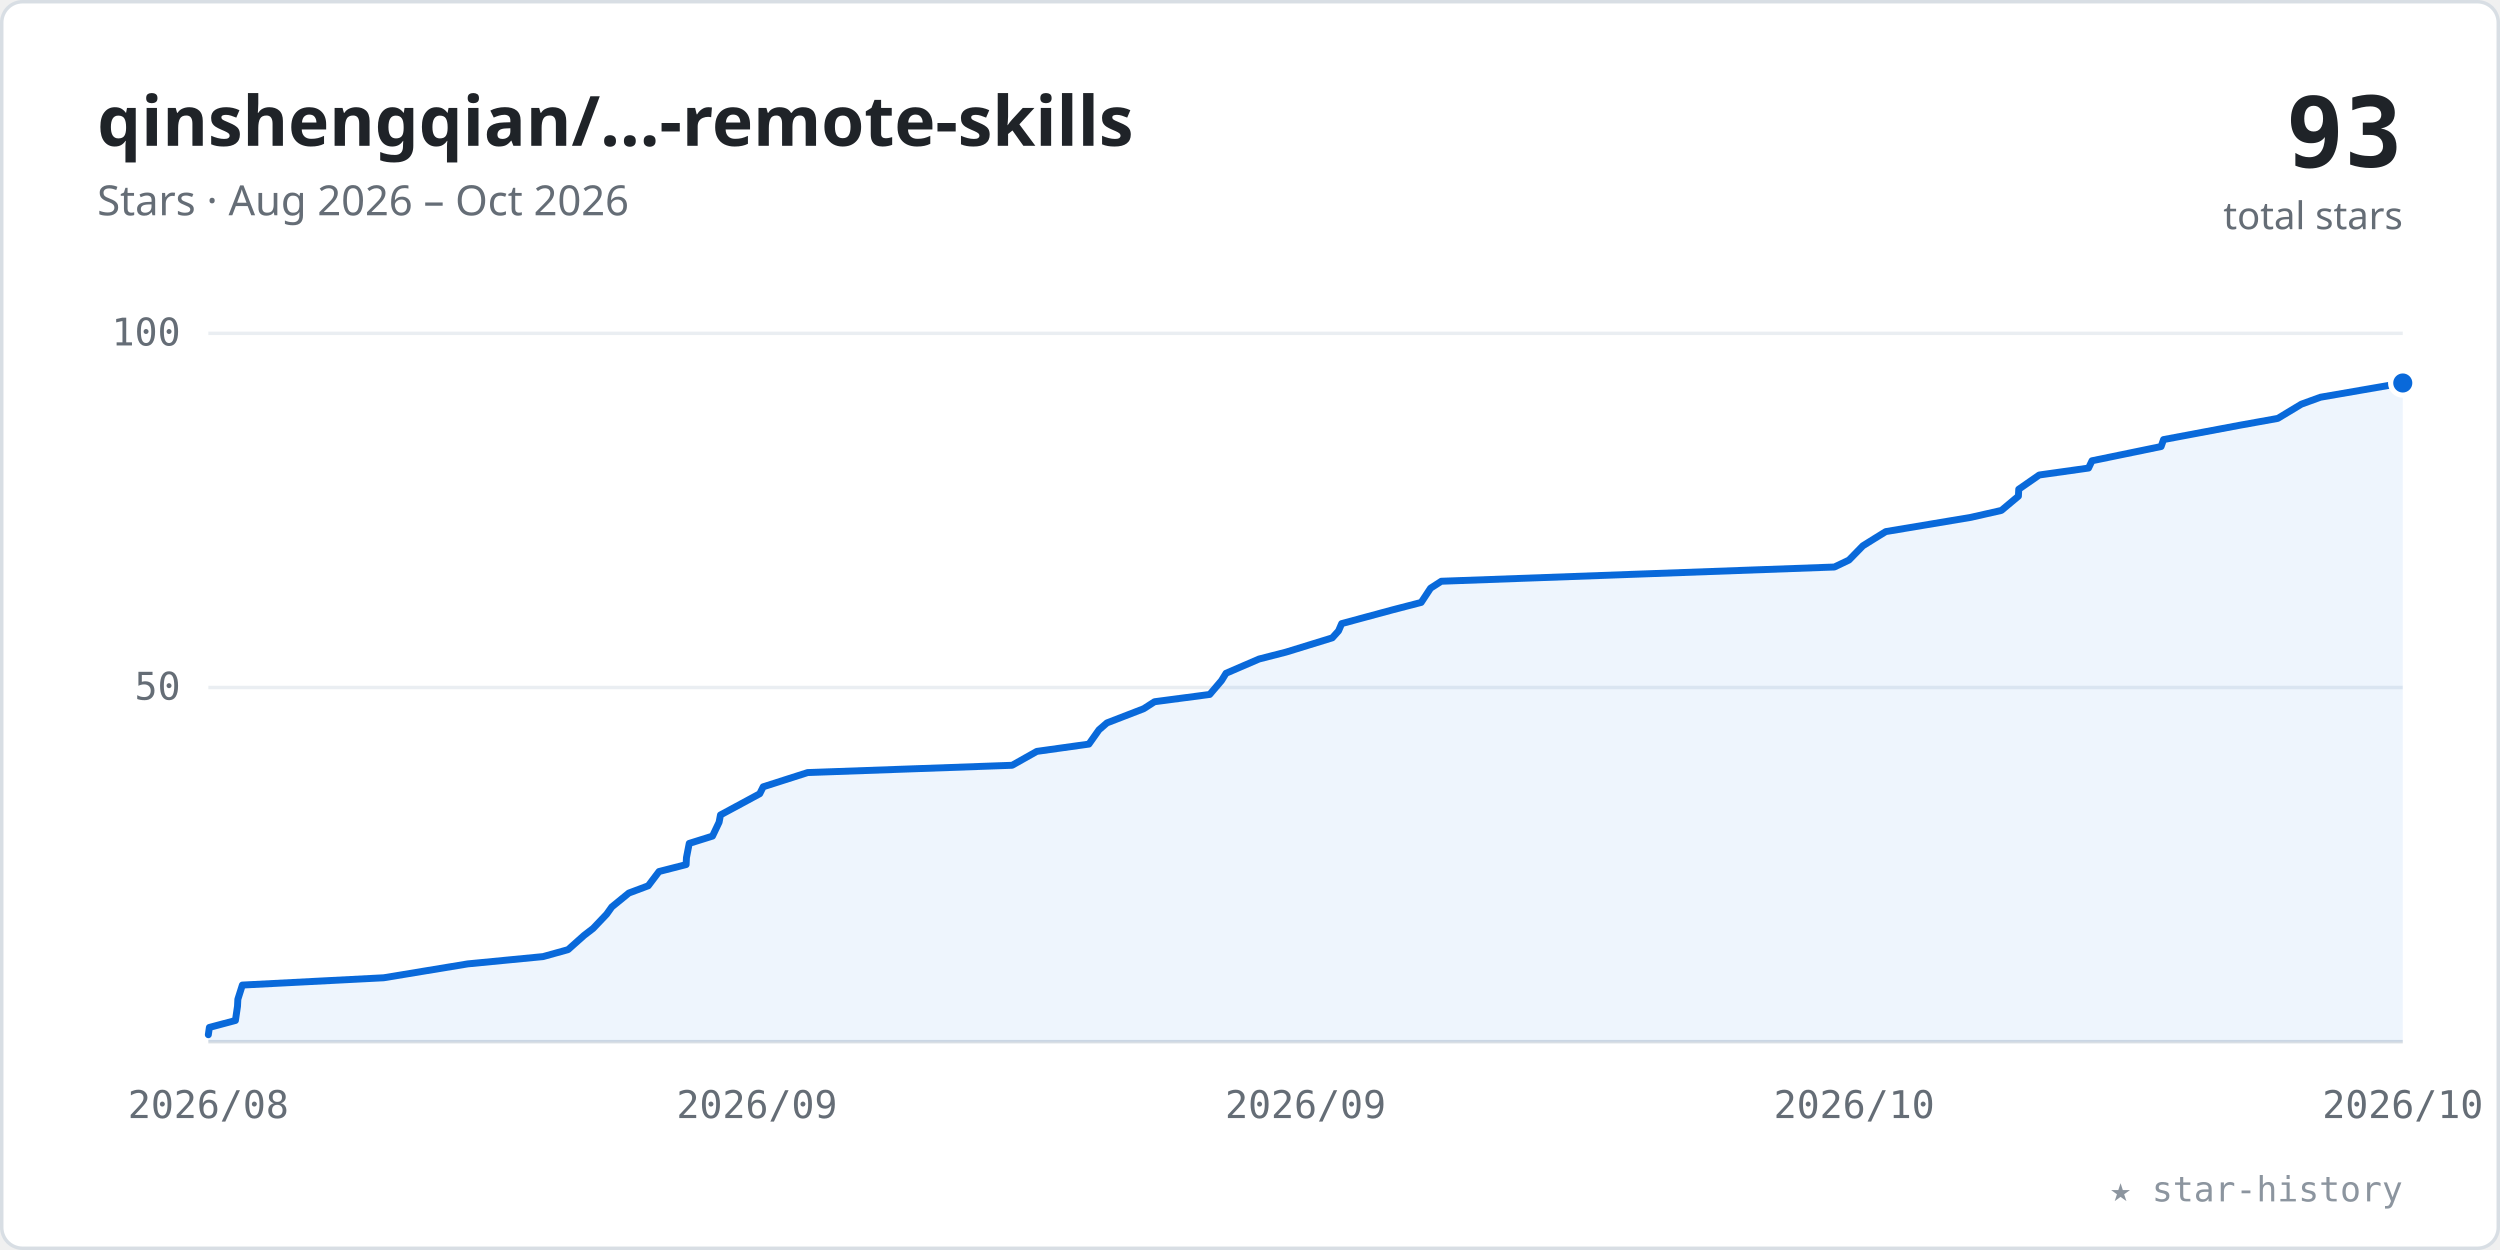
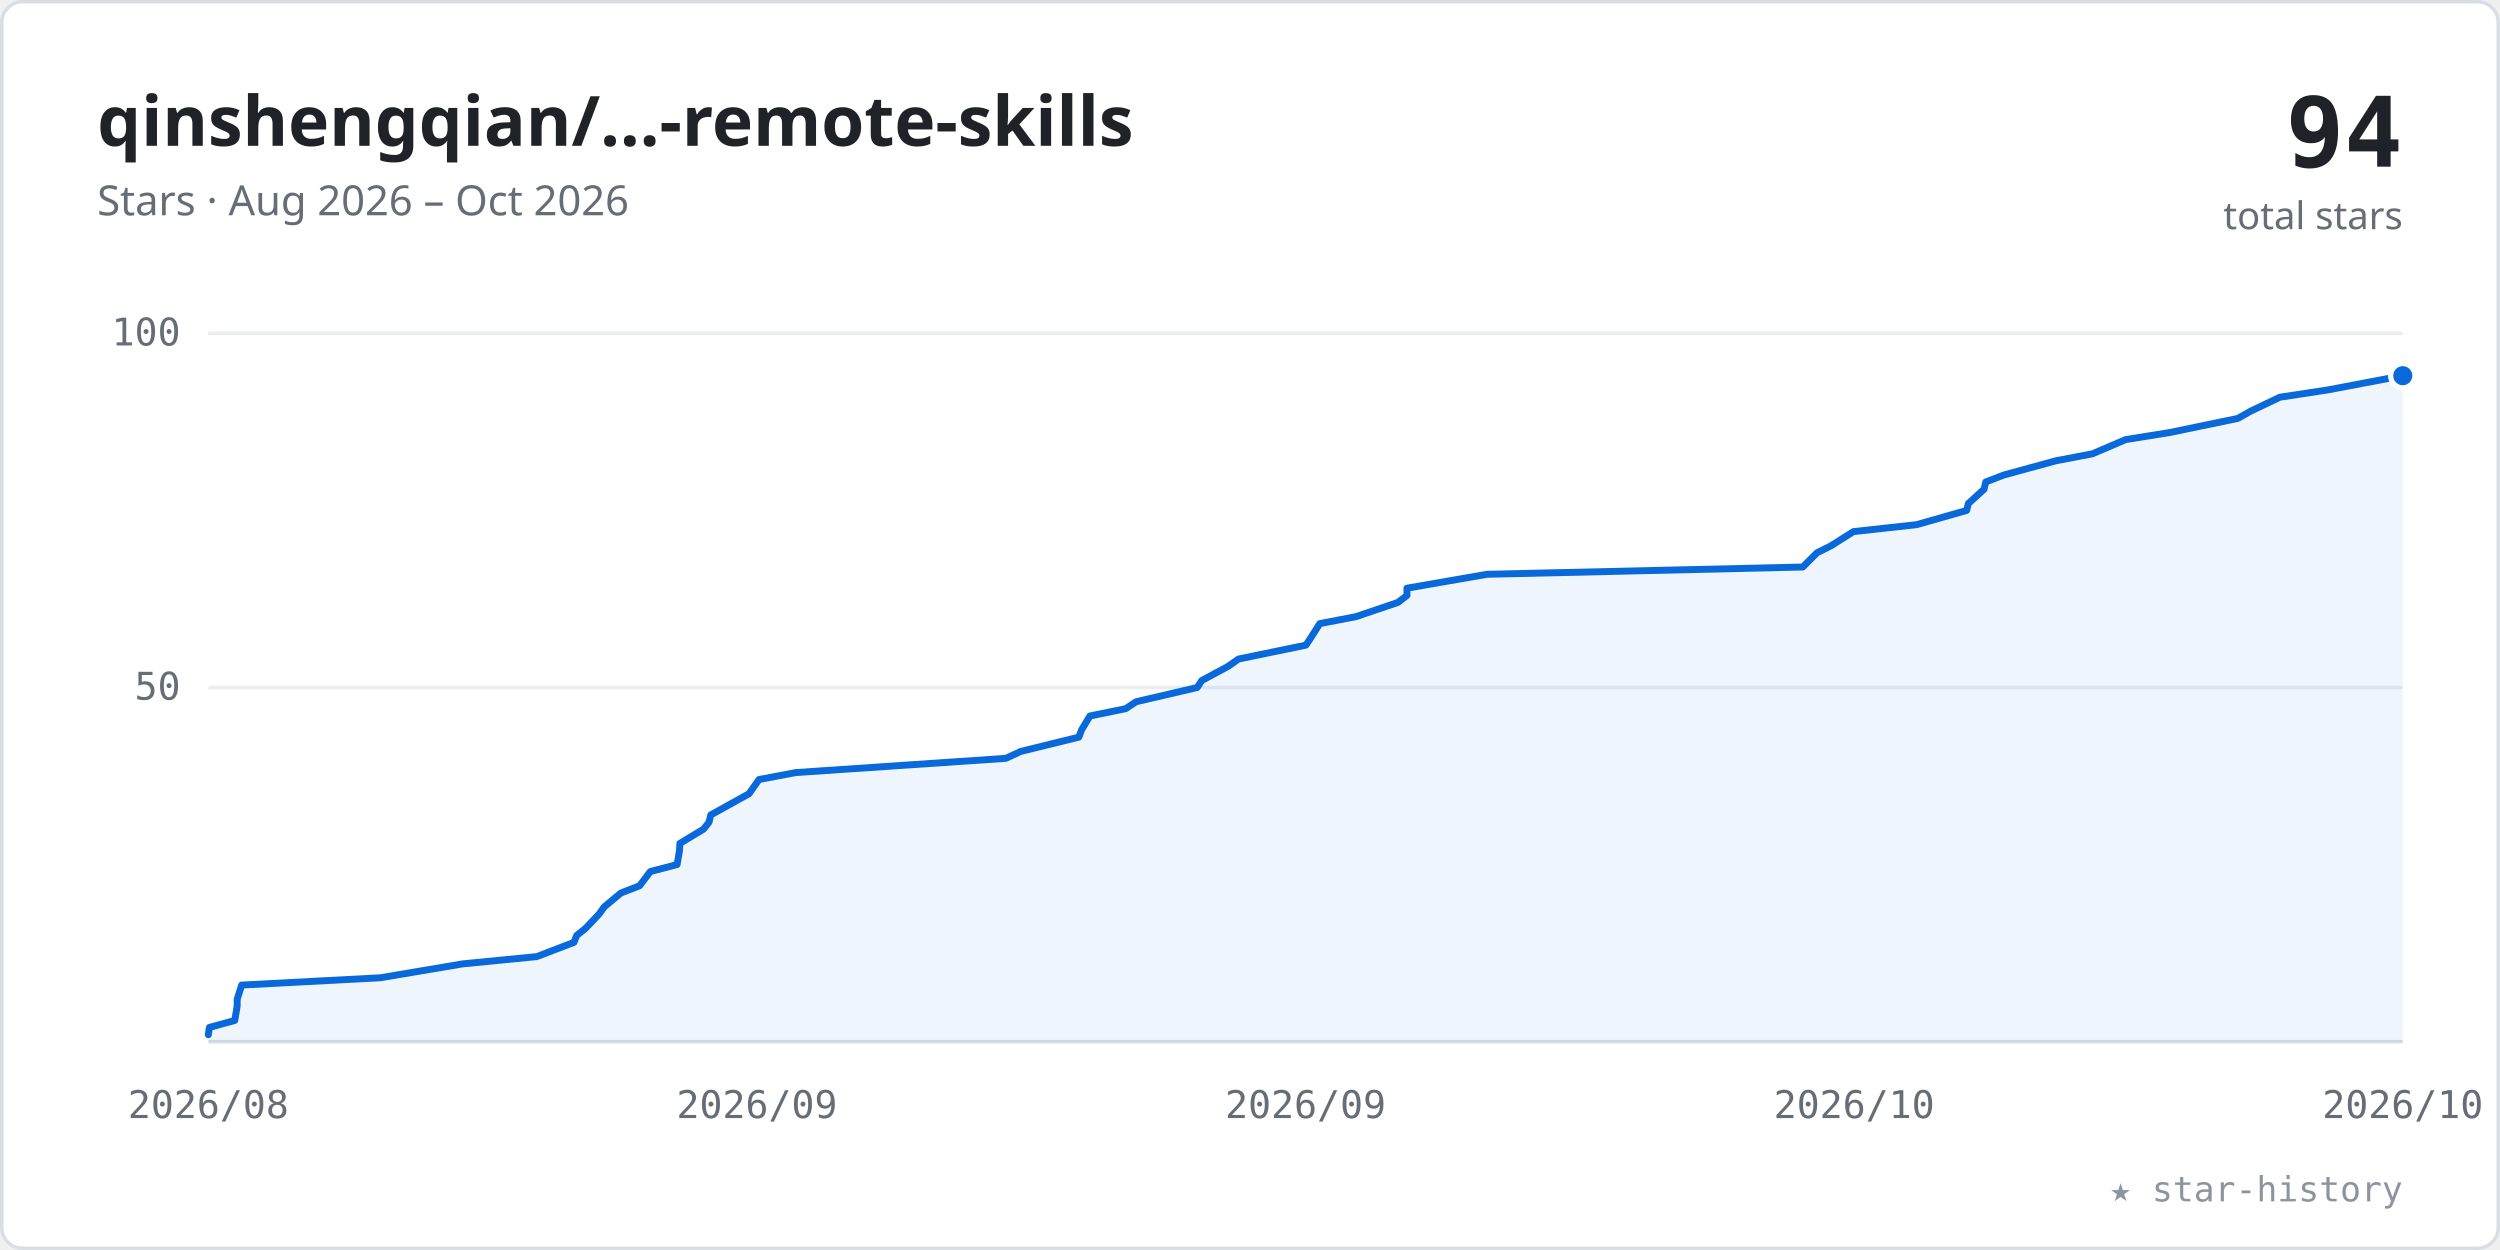
<svg xmlns="http://www.w3.org/2000/svg" viewBox="0 0 720 360" width="100%" role="img" font-family="-apple-system,BlinkMacSystemFont,'Segoe UI','Noto Sans',Helvetica,Arial,sans-serif">
  <style>.tk{font:11px ui-monospace,SFMono-Regular,Menlo,Consolas,monospace;fill:#656d76}</style>
  <rect x="0.5" y="0.5" width="719" height="359" rx="6" fill="#ffffff" stroke="#d8dee4" />
  <text x="28" y="42" font-size="20" font-weight="600" fill="#1f2328">qinshengqian/…-remote-skills</text>
  <text x="28" y="62" font-size="12" fill="#656d76">Stars · Aug 2026 – Oct 2026</text>
-   <text x="692" y="48" text-anchor="end" font-size="28" font-weight="700" fill="#1f2328" font-family="ui-monospace,SFMono-Regular,Menlo,Consolas,monospace">93</text>
+   <text x="692" y="48" text-anchor="end" font-size="28" font-weight="700" fill="#1f2328" font-family="ui-monospace,SFMono-Regular,Menlo,Consolas,monospace">94</text>
  <text x="692" y="66" text-anchor="end" font-size="11" fill="#656d76">total stars</text>
  <line x1="60" y1="198.0" x2="692" y2="198.0" stroke="#eaeef2" stroke-width="1" />
  <text x="52" y="201.5" text-anchor="end" class="tk">50</text>
  <line x1="60" y1="96.0" x2="692" y2="96.0" stroke="#eaeef2" stroke-width="1" />
  <text x="52" y="99.5" text-anchor="end" class="tk">100</text>
  <line x1="60" y1="300" x2="692" y2="300" stroke="#d8dee4" stroke-width="1" />
  <text x="60.0" y="322" text-anchor="middle" class="tk">2026/08</text>
  <text x="218.0" y="322" text-anchor="middle" class="tk">2026/09</text>
  <text x="376.0" y="322" text-anchor="middle" class="tk">2026/09</text>
  <text x="534.0" y="322" text-anchor="middle" class="tk">2026/10</text>
  <text x="692.0" y="322" text-anchor="middle" class="tk">2026/10</text>
-   <polygon points="60.0,300 60.0,298.0 60.3,295.9 67.8,293.9 68.4,289.8 68.5,287.8 69.8,283.7 110.5,281.6 134.7,277.6 156.4,275.5 163.6,273.5 168.2,269.4 170.8,267.4 174.7,263.3 176.2,261.2 181.1,257.2 186.7,255.1 189.8,251.0 197.6,249.0 197.7,247.0 198.5,242.9 205.2,240.8 207.1,236.8 207.5,234.7 215.1,230.6 218.8,228.6 219.8,226.6 232.6,222.5 291.5,220.4 298.6,216.4 313.6,214.3 316.5,210.2 318.8,208.2 329.4,204.1 332.5,202.1 348.4,200.0 351.8,196.0 353.1,193.9 362.6,189.8 370.4,187.8 383.7,183.7 385.5,181.7 386.4,179.6 401.2,175.6 409.3,173.5 412.0,169.4 415.1,167.4 528.3,163.3 532.5,161.3 536.5,157.2 539.7,155.2 543.1,153.1 567.6,149.0 576.4,147.0 581.3,142.9 581.4,140.9 587.3,136.8 601.5,134.8 602.5,132.7 622.4,128.6 623.1,126.6 644.9,122.5 656.0,120.5 662.8,116.4 668.3,114.4 692.0,110.3 692.0,300" fill="#0969da" fill-opacity="0.07" />
-   <polyline points="60.0,298.0 60.3,295.9 67.8,293.9 68.4,289.8 68.5,287.8 69.8,283.7 110.5,281.6 134.7,277.6 156.4,275.5 163.6,273.5 168.2,269.4 170.8,267.4 174.7,263.3 176.2,261.2 181.1,257.2 186.7,255.1 189.8,251.0 197.6,249.0 197.7,247.0 198.5,242.9 205.2,240.8 207.1,236.8 207.5,234.7 215.1,230.6 218.8,228.6 219.8,226.6 232.6,222.5 291.5,220.4 298.6,216.4 313.6,214.3 316.5,210.2 318.8,208.2 329.4,204.1 332.5,202.1 348.4,200.0 351.8,196.0 353.1,193.9 362.6,189.8 370.4,187.8 383.7,183.7 385.5,181.7 386.4,179.6 401.2,175.6 409.3,173.5 412.0,169.4 415.1,167.4 528.3,163.3 532.5,161.3 536.5,157.2 539.7,155.2 543.1,153.1 567.6,149.0 576.4,147.0 581.3,142.9 581.4,140.9 587.3,136.8 601.5,134.8 602.5,132.7 622.4,128.6 623.1,126.6 644.9,122.5 656.0,120.5 662.8,116.4 668.3,114.4 692.0,110.3" fill="none" stroke="#0969da" stroke-width="2" stroke-linecap="round" stroke-linejoin="round" />
-   <circle cx="692.0" cy="110.3" r="3.5" fill="#0969da" stroke="#ffffff" stroke-width="1.5" />
+   <polygon points="60.0,300 60.0,298.0 60.3,295.9 67.6,293.9 68.3,289.8 68.3,287.8 69.6,283.7 109.5,281.6 133.2,277.6 154.6,275.5 165.3,271.4 166.1,269.4 168.6,267.4 172.5,263.3 174.0,261.2 178.8,257.2 184.2,255.1 187.3,251.0 195.0,249.0 195.7,244.9 195.8,242.9 202.6,238.8 204.2,236.8 204.7,234.7 212.1,230.6 215.7,228.6 218.6,224.5 229.2,222.5 289.7,218.4 294.0,216.4 310.7,212.3 311.5,210.2 313.9,206.2 324.2,204.1 327.2,202.1 344.8,198.0 346.1,196.0 353.7,191.9 356.7,189.8 376.1,185.8 377.5,183.7 380.1,179.6 390.5,177.6 402.6,173.5 405.2,171.5 405.2,169.4 428.2,165.4 519.2,163.3 523.3,159.2 527.3,157.2 533.8,153.1 552.0,151.1 566.4,147.0 566.9,145.0 571.4,140.9 571.9,138.8 577.1,136.8 592.1,132.7 602.6,130.7 612.2,126.6 624.7,124.6 644.5,120.5 648.2,118.4 656.6,114.4 670.4,112.3 692.0,108.2 692.0,300" fill="#0969da" fill-opacity="0.07" />
+   <polyline points="60.0,298.0 60.3,295.9 67.6,293.9 68.3,289.8 68.3,287.8 69.6,283.7 109.5,281.6 133.2,277.6 154.6,275.5 165.3,271.4 166.1,269.4 168.6,267.4 172.5,263.3 174.0,261.2 178.8,257.2 184.2,255.1 187.3,251.0 195.0,249.0 195.7,244.9 195.8,242.9 202.6,238.8 204.2,236.8 204.7,234.7 212.1,230.6 215.7,228.6 218.6,224.5 229.2,222.5 289.7,218.4 294.0,216.4 310.7,212.3 311.5,210.2 313.9,206.2 324.2,204.1 327.2,202.1 344.8,198.0 346.1,196.0 353.7,191.9 356.7,189.8 376.1,185.8 377.5,183.7 380.1,179.6 390.5,177.6 402.6,173.5 405.2,171.5 405.2,169.4 428.2,165.4 519.2,163.3 523.3,159.2 527.3,157.2 533.8,153.1 552.0,151.1 566.4,147.0 566.9,145.0 571.4,140.9 571.9,138.8 577.1,136.8 592.1,132.7 602.6,130.7 612.2,126.6 624.7,124.6 644.5,120.5 648.2,118.4 656.6,114.4 670.4,112.3 692.0,108.2" fill="none" stroke="#0969da" stroke-width="2" stroke-linecap="round" stroke-linejoin="round" />
+   <circle cx="692.0" cy="108.2" r="3.5" fill="#0969da" stroke="#ffffff" stroke-width="1.5" />
  <text x="692" y="346" text-anchor="end" font-size="10" fill="#8c959f" font-family="ui-monospace,SFMono-Regular,Menlo,Consolas,monospace">★ star-history</text>
</svg>
